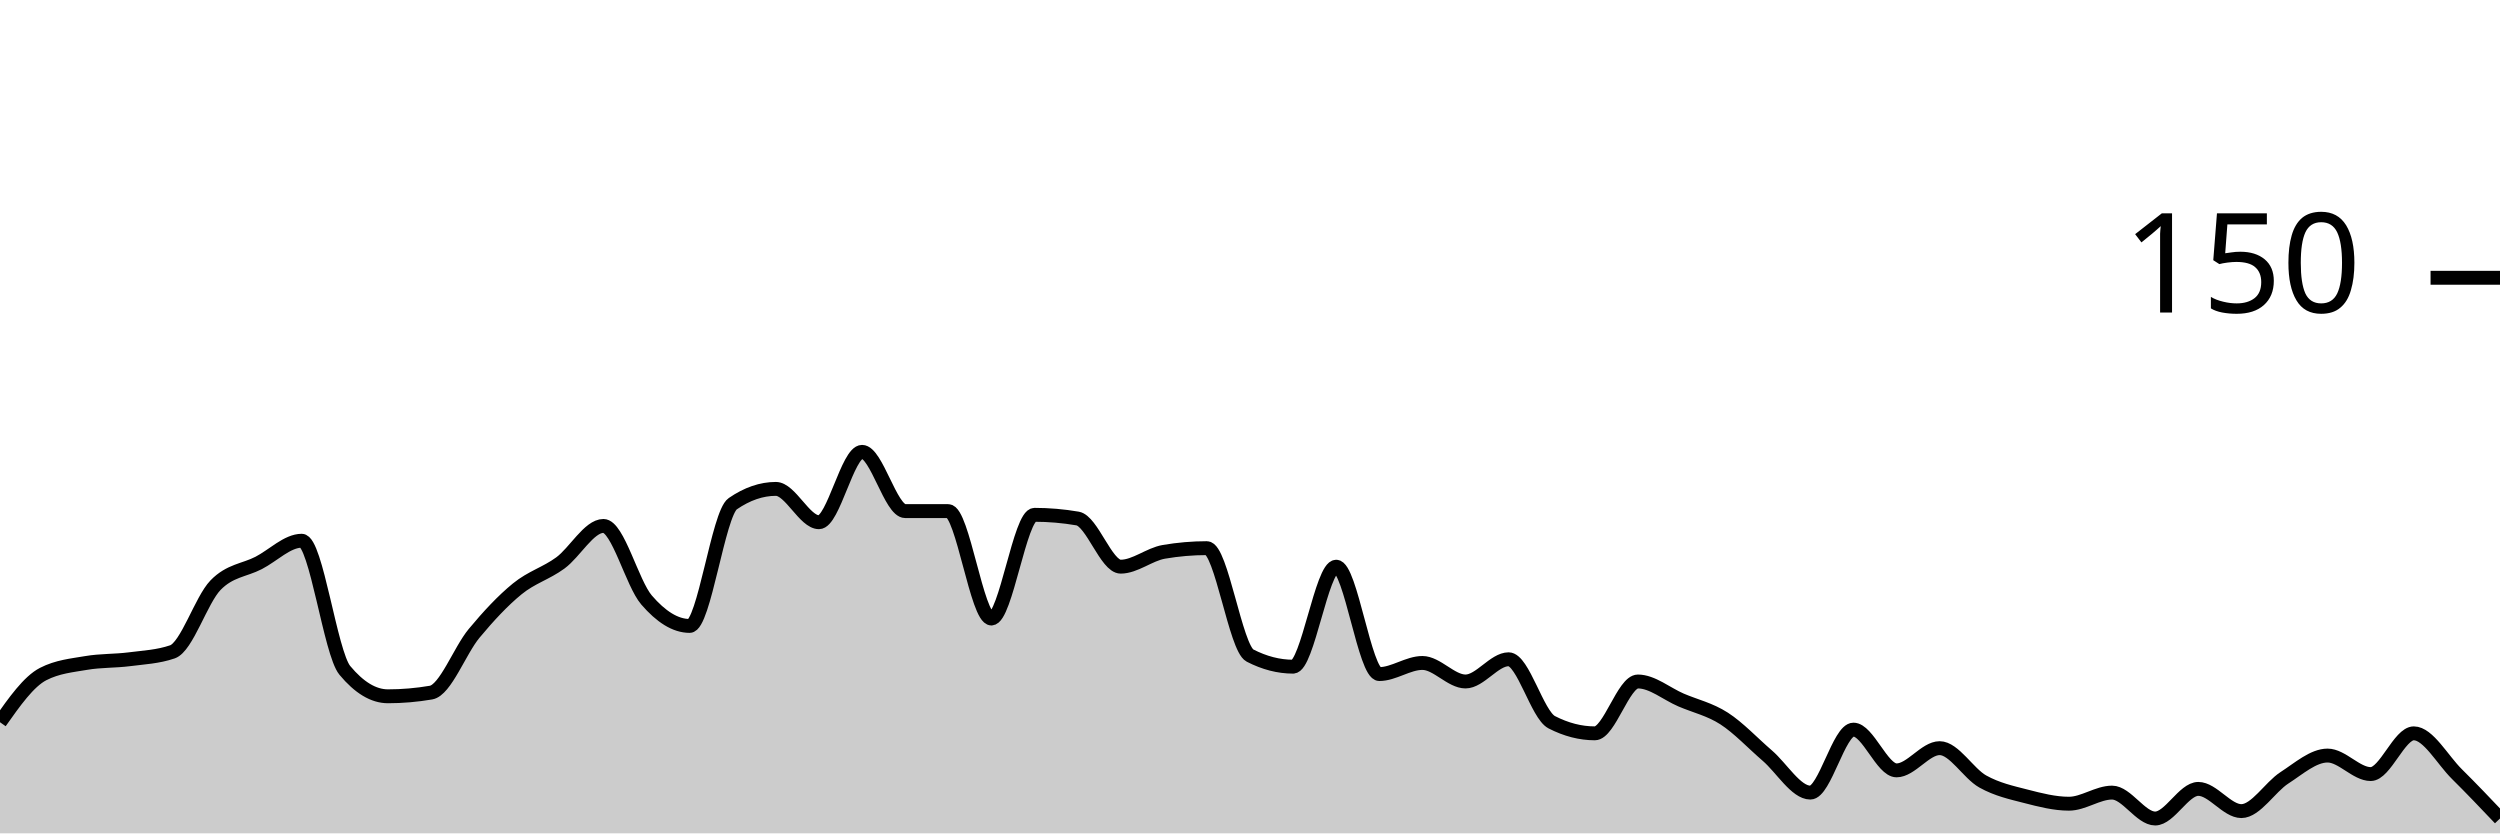
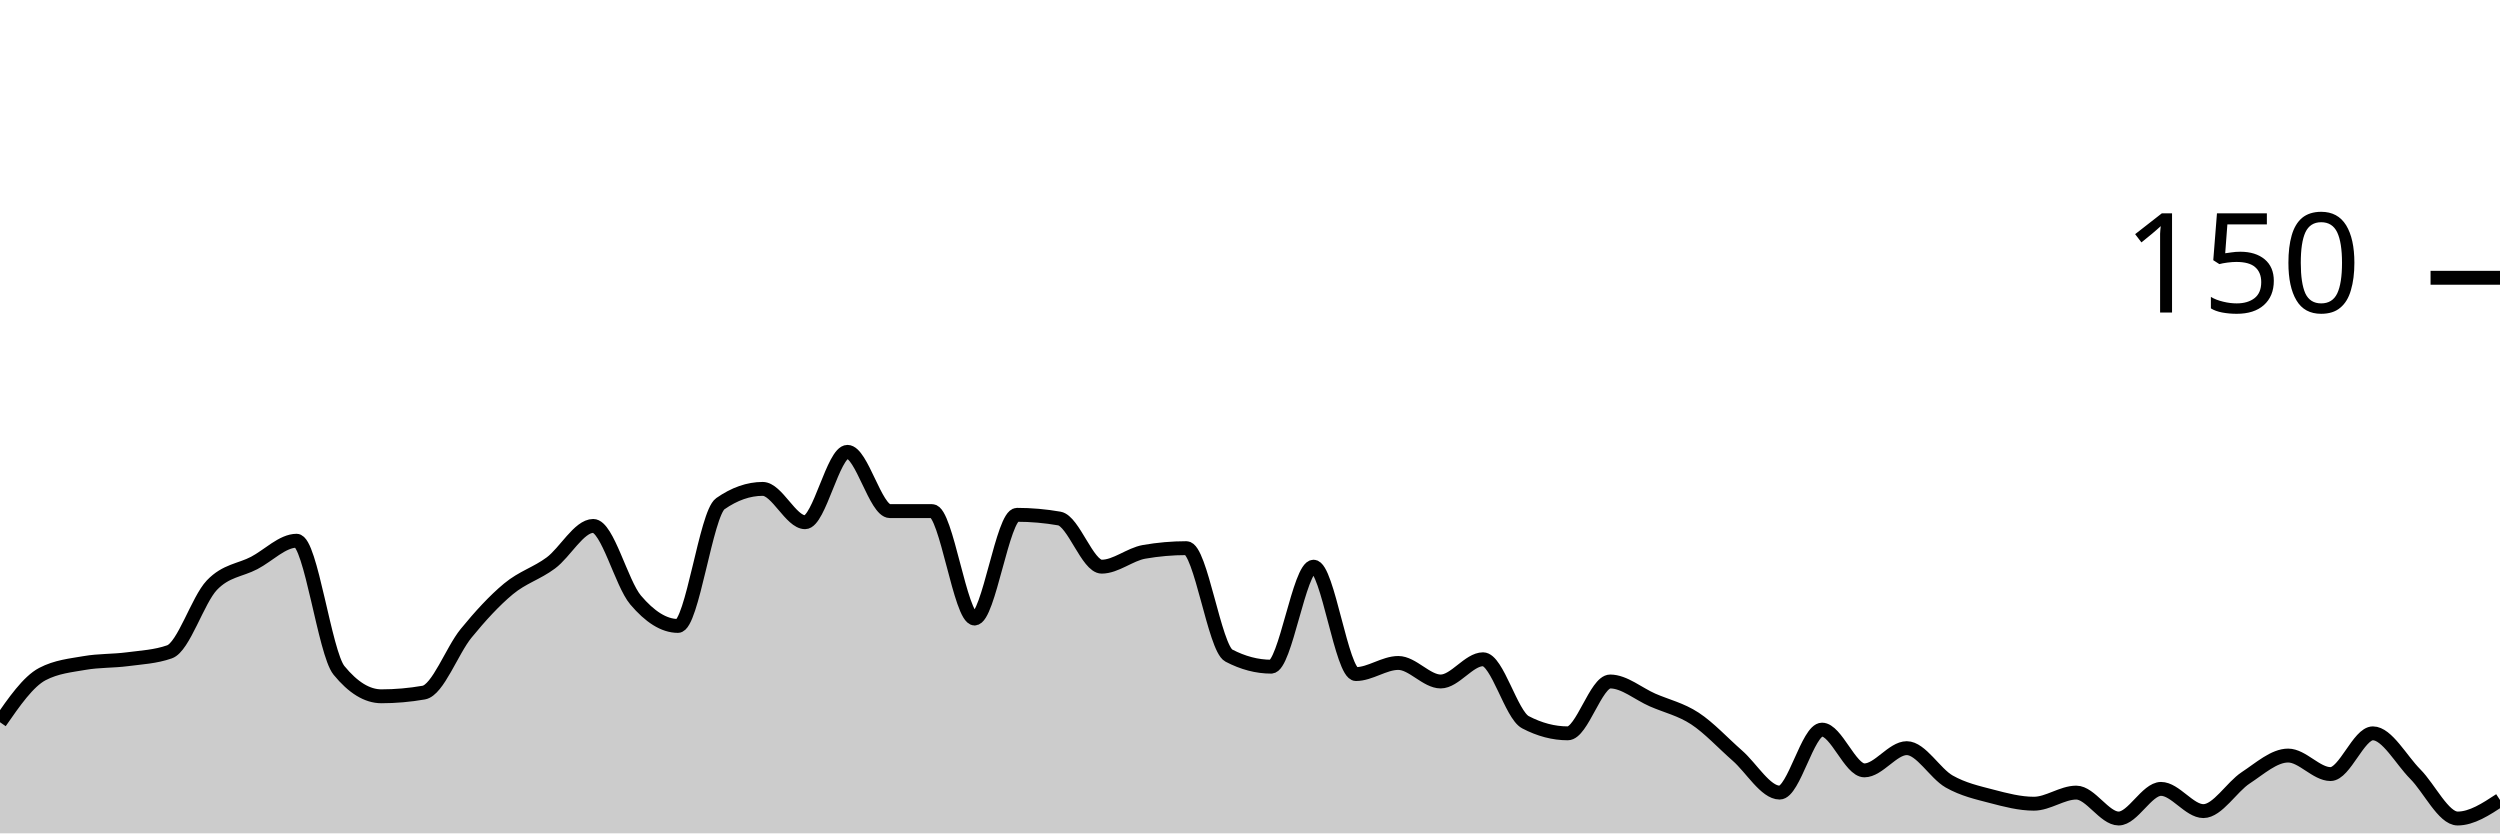
<svg xmlns="http://www.w3.org/2000/svg" viewBox="0 0 180 60">
  <g transform="translate(0,20)">
-     <path class="area" fill="rgba(0, 0, 0, 0.2)" d="M0,32C1.034,30.533,2.069,29.067,3.103,28.533C4.138,28,5.172,27.911,6.207,27.733C7.241,27.556,8.276,27.6,9.31,27.467C10.345,27.333,11.379,27.289,12.414,26.933C13.448,26.578,14.483,23.2,15.517,22.133C16.552,21.067,17.586,21.067,18.621,20.533C19.655,20,20.69,18.933,21.724,18.933C22.759,18.933,23.793,27.022,24.828,28.267C25.862,29.511,26.897,30.133,27.931,30.133C28.966,30.133,30,30.044,31.034,29.867C32.069,29.689,33.103,26.844,34.138,25.6C35.172,24.356,36.207,23.244,37.241,22.4C38.276,21.556,39.31,21.289,40.345,20.533C41.379,19.778,42.414,17.867,43.448,17.867C44.483,17.867,45.517,22,46.552,23.2C47.586,24.4,48.621,25.067,49.655,25.067C50.69,25.067,51.724,16.978,52.759,16.267C53.793,15.556,54.828,15.2,55.862,15.2C56.897,15.2,57.931,17.6,58.966,17.6C60,17.6,61.034,12.533,62.069,12.533C63.103,12.533,64.138,16.8,65.172,16.8C66.207,16.8,67.241,16.8,68.276,16.8C69.31,16.8,70.345,24.533,71.379,24.533C72.414,24.533,73.448,17.067,74.483,17.067C75.517,17.067,76.552,17.156,77.586,17.333C78.621,17.511,79.655,20.8,80.69,20.8C81.724,20.8,82.759,19.911,83.793,19.733C84.828,19.556,85.862,19.467,86.897,19.467C87.931,19.467,88.966,26.667,90,27.2C91.034,27.733,92.069,28,93.103,28C94.138,28,95.172,20.8,96.207,20.8C97.241,20.8,98.276,28.533,99.31,28.533C100.345,28.533,101.379,27.733,102.414,27.733C103.448,27.733,104.483,29.067,105.517,29.067C106.552,29.067,107.586,27.467,108.621,27.467C109.655,27.467,110.69,31.467,111.724,32C112.759,32.533,113.793,32.8,114.828,32.8C115.862,32.8,116.897,29.067,117.931,29.067C118.966,29.067,120,29.956,121.034,30.4C122.069,30.844,123.103,31.067,124.138,31.733C125.172,32.4,126.207,33.511,127.241,34.4C128.276,35.289,129.31,37.067,130.345,37.067C131.379,37.067,132.414,32.533,133.448,32.533C134.483,32.533,135.517,35.467,136.552,35.467C137.586,35.467,138.621,33.867,139.655,33.867C140.69,33.867,141.724,35.689,142.759,36.267C143.793,36.844,144.828,37.067,145.862,37.333C146.897,37.6,147.931,37.867,148.966,37.867C150,37.867,151.034,37.067,152.069,37.067C153.103,37.067,154.138,38.933,155.172,38.933C156.207,38.933,157.241,36.8,158.276,36.8C159.31,36.8,160.345,38.4,161.379,38.4C162.414,38.4,163.448,36.667,164.483,36C165.517,35.333,166.552,34.4,167.586,34.4C168.621,34.4,169.655,35.733,170.69,35.733C171.724,35.733,172.759,32.8,173.793,32.8C174.828,32.8,175.862,34.711,176.897,35.733C177.931,36.756,178.966,37.844,180,38.933L180,40C178.966,40,177.931,40,176.897,40C175.862,40,174.828,40,173.793,40C172.759,40,171.724,40,170.69,40C169.655,40,168.621,40,167.586,40C166.552,40,165.517,40,164.483,40C163.448,40,162.414,40,161.379,40C160.345,40,159.31,40,158.276,40C157.241,40,156.207,40,155.172,40C154.138,40,153.103,40,152.069,40C151.034,40,150,40,148.966,40C147.931,40,146.897,40,145.862,40C144.828,40,143.793,40,142.759,40C141.724,40,140.69,40,139.655,40C138.621,40,137.586,40,136.552,40C135.517,40,134.483,40,133.448,40C132.414,40,131.379,40,130.345,40C129.31,40,128.276,40,127.241,40C126.207,40,125.172,40,124.138,40C123.103,40,122.069,40,121.034,40C120,40,118.966,40,117.931,40C116.897,40,115.862,40,114.828,40C113.793,40,112.759,40,111.724,40C110.69,40,109.655,40,108.621,40C107.586,40,106.552,40,105.517,40C104.483,40,103.448,40,102.414,40C101.379,40,100.345,40,99.31,40C98.276,40,97.241,40,96.207,40C95.172,40,94.138,40,93.103,40C92.069,40,91.034,40,90,40C88.966,40,87.931,40,86.897,40C85.862,40,84.828,40,83.793,40C82.759,40,81.724,40,80.69,40C79.655,40,78.621,40,77.586,40C76.552,40,75.517,40,74.483,40C73.448,40,72.414,40,71.379,40C70.345,40,69.31,40,68.276,40C67.241,40,66.207,40,65.172,40C64.138,40,63.103,40,62.069,40C61.034,40,60,40,58.966,40C57.931,40,56.897,40,55.862,40C54.828,40,53.793,40,52.759,40C51.724,40,50.69,40,49.655,40C48.621,40,47.586,40,46.552,40C45.517,40,44.483,40,43.448,40C42.414,40,41.379,40,40.345,40C39.31,40,38.276,40,37.241,40C36.207,40,35.172,40,34.138,40C33.103,40,32.069,40,31.034,40C30,40,28.966,40,27.931,40C26.897,40,25.862,40,24.828,40C23.793,40,22.759,40,21.724,40C20.69,40,19.655,40,18.621,40C17.586,40,16.552,40,15.517,40C14.483,40,13.448,40,12.414,40C11.379,40,10.345,40,9.31,40C8.276,40,7.241,40,6.207,40C5.172,40,4.138,40,3.103,40C2.069,40,1.034,40,0,40Z" />
-     <path class="line" stroke="black" fill="none" d="M0,32C1.034,30.533,2.069,29.067,3.103,28.533C4.138,28,5.172,27.911,6.207,27.733C7.241,27.556,8.276,27.6,9.31,27.467C10.345,27.333,11.379,27.289,12.414,26.933C13.448,26.578,14.483,23.2,15.517,22.133C16.552,21.067,17.586,21.067,18.621,20.533C19.655,20,20.69,18.933,21.724,18.933C22.759,18.933,23.793,27.022,24.828,28.267C25.862,29.511,26.897,30.133,27.931,30.133C28.966,30.133,30,30.044,31.034,29.867C32.069,29.689,33.103,26.844,34.138,25.6C35.172,24.356,36.207,23.244,37.241,22.4C38.276,21.556,39.31,21.289,40.345,20.533C41.379,19.778,42.414,17.867,43.448,17.867C44.483,17.867,45.517,22,46.552,23.2C47.586,24.4,48.621,25.067,49.655,25.067C50.69,25.067,51.724,16.978,52.759,16.267C53.793,15.556,54.828,15.2,55.862,15.2C56.897,15.2,57.931,17.6,58.966,17.6C60,17.6,61.034,12.533,62.069,12.533C63.103,12.533,64.138,16.8,65.172,16.8C66.207,16.8,67.241,16.8,68.276,16.8C69.31,16.8,70.345,24.533,71.379,24.533C72.414,24.533,73.448,17.067,74.483,17.067C75.517,17.067,76.552,17.156,77.586,17.333C78.621,17.511,79.655,20.8,80.69,20.8C81.724,20.8,82.759,19.911,83.793,19.733C84.828,19.556,85.862,19.467,86.897,19.467C87.931,19.467,88.966,26.667,90,27.2C91.034,27.733,92.069,28,93.103,28C94.138,28,95.172,20.8,96.207,20.8C97.241,20.8,98.276,28.533,99.31,28.533C100.345,28.533,101.379,27.733,102.414,27.733C103.448,27.733,104.483,29.067,105.517,29.067C106.552,29.067,107.586,27.467,108.621,27.467C109.655,27.467,110.69,31.467,111.724,32C112.759,32.533,113.793,32.8,114.828,32.8C115.862,32.8,116.897,29.067,117.931,29.067C118.966,29.067,120,29.956,121.034,30.4C122.069,30.844,123.103,31.067,124.138,31.733C125.172,32.4,126.207,33.511,127.241,34.4C128.276,35.289,129.31,37.067,130.345,37.067C131.379,37.067,132.414,32.533,133.448,32.533C134.483,32.533,135.517,35.467,136.552,35.467C137.586,35.467,138.621,33.867,139.655,33.867C140.69,33.867,141.724,35.689,142.759,36.267C143.793,36.844,144.828,37.067,145.862,37.333C146.897,37.6,147.931,37.867,148.966,37.867C150,37.867,151.034,37.067,152.069,37.067C153.103,37.067,154.138,38.933,155.172,38.933C156.207,38.933,157.241,36.8,158.276,36.8C159.31,36.8,160.345,38.4,161.379,38.4C162.414,38.4,163.448,36.667,164.483,36C165.517,35.333,166.552,34.4,167.586,34.4C168.621,34.4,169.655,35.733,170.69,35.733C171.724,35.733,172.759,32.8,173.793,32.8C174.828,32.8,175.862,34.711,176.897,35.733C177.931,36.756,178.966,37.844,180,38.933" />
+     <path class="area" fill="rgba(0, 0, 0, 0.2)" d="M0,32C1.017,30.533,2.034,29.067,3.051,28.533C4.068,28,5.085,27.911,6.102,27.733C7.119,27.556,8.136,27.6,9.153,27.467C10.169,27.333,11.186,27.289,12.203,26.933C13.22,26.578,14.237,23.2,15.254,22.133C16.271,21.067,17.288,21.067,18.305,20.533C19.322,20,20.339,18.933,21.356,18.933C22.373,18.933,23.39,27.022,24.407,28.267C25.424,29.511,26.441,30.133,27.458,30.133C28.475,30.133,29.492,30.044,30.508,29.867C31.525,29.689,32.542,26.844,33.559,25.6C34.576,24.356,35.593,23.244,36.61,22.4C37.627,21.556,38.644,21.289,39.661,20.533C40.678,19.778,41.695,17.867,42.712,17.867C43.729,17.867,44.746,22,45.763,23.2C46.78,24.4,47.797,25.067,48.814,25.067C49.831,25.067,50.847,16.978,51.864,16.267C52.881,15.556,53.898,15.2,54.915,15.2C55.932,15.2,56.949,17.6,57.966,17.6C58.983,17.6,60,12.533,61.017,12.533C62.034,12.533,63.051,16.8,64.068,16.8C65.085,16.8,66.102,16.8,67.119,16.8C68.136,16.8,69.153,24.533,70.169,24.533C71.186,24.533,72.203,17.067,73.22,17.067C74.237,17.067,75.254,17.156,76.271,17.333C77.288,17.511,78.305,20.8,79.322,20.8C80.339,20.8,81.356,19.911,82.373,19.733C83.39,19.556,84.407,19.467,85.424,19.467C86.441,19.467,87.458,26.667,88.475,27.2C89.492,27.733,90.508,28,91.525,28C92.542,28,93.559,20.8,94.576,20.8C95.593,20.8,96.61,28.533,97.627,28.533C98.644,28.533,99.661,27.733,100.678,27.733C101.695,27.733,102.712,29.067,103.729,29.067C104.746,29.067,105.763,27.467,106.78,27.467C107.797,27.467,108.814,31.467,109.831,32C110.847,32.533,111.864,32.8,112.881,32.8C113.898,32.8,114.915,29.067,115.932,29.067C116.949,29.067,117.966,29.956,118.983,30.4C120,30.844,121.017,31.067,122.034,31.733C123.051,32.4,124.068,33.511,125.085,34.4C126.102,35.289,127.119,37.067,128.136,37.067C129.153,37.067,130.169,32.533,131.186,32.533C132.203,32.533,133.22,35.467,134.237,35.467C135.254,35.467,136.271,33.867,137.288,33.867C138.305,33.867,139.322,35.689,140.339,36.267C141.356,36.844,142.373,37.067,143.39,37.333C144.407,37.6,145.424,37.867,146.441,37.867C147.458,37.867,148.475,37.067,149.492,37.067C150.508,37.067,151.525,38.933,152.542,38.933C153.559,38.933,154.576,36.8,155.593,36.8C156.61,36.8,157.627,38.4,158.644,38.4C159.661,38.4,160.678,36.667,161.695,36C162.712,35.333,163.729,34.4,164.746,34.4C165.763,34.4,166.78,35.733,167.797,35.733C168.814,35.733,169.831,32.8,170.847,32.8C171.864,32.8,172.881,34.711,173.898,35.733C174.915,36.756,175.932,38.933,176.949,38.933C177.966,38.933,178.983,38.267,180,37.6L180,40C178.983,40,177.966,40,176.949,40C175.932,40,174.915,40,173.898,40C172.881,40,171.864,40,170.847,40C169.831,40,168.814,40,167.797,40C166.78,40,165.763,40,164.746,40C163.729,40,162.712,40,161.695,40C160.678,40,159.661,40,158.644,40C157.627,40,156.61,40,155.593,40C154.576,40,153.559,40,152.542,40C151.525,40,150.508,40,149.492,40C148.475,40,147.458,40,146.441,40C145.424,40,144.407,40,143.39,40C142.373,40,141.356,40,140.339,40C139.322,40,138.305,40,137.288,40C136.271,40,135.254,40,134.237,40C133.22,40,132.203,40,131.186,40C130.169,40,129.153,40,128.136,40C127.119,40,126.102,40,125.085,40C124.068,40,123.051,40,122.034,40C121.017,40,120,40,118.983,40C117.966,40,116.949,40,115.932,40C114.915,40,113.898,40,112.881,40C111.864,40,110.847,40,109.831,40C108.814,40,107.797,40,106.78,40C105.763,40,104.746,40,103.729,40C102.712,40,101.695,40,100.678,40C99.661,40,98.644,40,97.627,40C96.61,40,95.593,40,94.576,40C93.559,40,92.542,40,91.525,40C90.508,40,89.492,40,88.475,40C87.458,40,86.441,40,85.424,40C84.407,40,83.39,40,82.373,40C81.356,40,80.339,40,79.322,40C78.305,40,77.288,40,76.271,40C75.254,40,74.237,40,73.22,40C72.203,40,71.186,40,70.169,40C69.153,40,68.136,40,67.119,40C66.102,40,65.085,40,64.068,40C63.051,40,62.034,40,61.017,40C60,40,58.983,40,57.966,40C56.949,40,55.932,40,54.915,40C53.898,40,52.881,40,51.864,40C50.847,40,49.831,40,48.814,40C47.797,40,46.78,40,45.763,40C44.746,40,43.729,40,42.712,40C41.695,40,40.678,40,39.661,40C38.644,40,37.627,40,36.61,40C35.593,40,34.576,40,33.559,40C32.542,40,31.525,40,30.508,40C29.492,40,28.475,40,27.458,40C26.441,40,25.424,40,24.407,40C23.39,40,22.373,40,21.356,40C20.339,40,19.322,40,18.305,40C17.288,40,16.271,40,15.254,40C14.237,40,13.22,40,12.203,40C11.186,40,10.169,40,9.153,40C8.136,40,7.119,40,6.102,40C5.085,40,4.068,40,3.051,40C2.034,40,1.017,40,0,40Z" />
+     <path class="line" stroke="black" fill="none" d="M0,32C1.017,30.533,2.034,29.067,3.051,28.533C4.068,28,5.085,27.911,6.102,27.733C7.119,27.556,8.136,27.6,9.153,27.467C10.169,27.333,11.186,27.289,12.203,26.933C13.22,26.578,14.237,23.2,15.254,22.133C16.271,21.067,17.288,21.067,18.305,20.533C19.322,20,20.339,18.933,21.356,18.933C22.373,18.933,23.39,27.022,24.407,28.267C25.424,29.511,26.441,30.133,27.458,30.133C28.475,30.133,29.492,30.044,30.508,29.867C31.525,29.689,32.542,26.844,33.559,25.6C34.576,24.356,35.593,23.244,36.61,22.4C37.627,21.556,38.644,21.289,39.661,20.533C40.678,19.778,41.695,17.867,42.712,17.867C43.729,17.867,44.746,22,45.763,23.2C46.78,24.4,47.797,25.067,48.814,25.067C49.831,25.067,50.847,16.978,51.864,16.267C52.881,15.556,53.898,15.2,54.915,15.2C55.932,15.2,56.949,17.6,57.966,17.6C58.983,17.6,60,12.533,61.017,12.533C62.034,12.533,63.051,16.8,64.068,16.8C65.085,16.8,66.102,16.8,67.119,16.8C68.136,16.8,69.153,24.533,70.169,24.533C71.186,24.533,72.203,17.067,73.22,17.067C74.237,17.067,75.254,17.156,76.271,17.333C77.288,17.511,78.305,20.8,79.322,20.8C80.339,20.8,81.356,19.911,82.373,19.733C83.39,19.556,84.407,19.467,85.424,19.467C86.441,19.467,87.458,26.667,88.475,27.2C89.492,27.733,90.508,28,91.525,28C92.542,28,93.559,20.8,94.576,20.8C95.593,20.8,96.61,28.533,97.627,28.533C98.644,28.533,99.661,27.733,100.678,27.733C101.695,27.733,102.712,29.067,103.729,29.067C104.746,29.067,105.763,27.467,106.78,27.467C107.797,27.467,108.814,31.467,109.831,32C110.847,32.533,111.864,32.8,112.881,32.8C113.898,32.8,114.915,29.067,115.932,29.067C116.949,29.067,117.966,29.956,118.983,30.4C120,30.844,121.017,31.067,122.034,31.733C123.051,32.4,124.068,33.511,125.085,34.4C126.102,35.289,127.119,37.067,128.136,37.067C129.153,37.067,130.169,32.533,131.186,32.533C132.203,32.533,133.22,35.467,134.237,35.467C135.254,35.467,136.271,33.867,137.288,33.867C138.305,33.867,139.322,35.689,140.339,36.267C141.356,36.844,142.373,37.067,143.39,37.333C144.407,37.6,145.424,37.867,146.441,37.867C147.458,37.867,148.475,37.067,149.492,37.067C150.508,37.067,151.525,38.933,152.542,38.933C153.559,38.933,154.576,36.8,155.593,36.8C156.61,36.8,157.627,38.4,158.644,38.4C159.661,38.4,160.678,36.667,161.695,36C162.712,35.333,163.729,34.4,164.746,34.4C165.763,34.4,166.78,35.733,167.797,35.733C168.814,35.733,169.831,32.8,170.847,32.8C171.864,32.8,172.881,34.711,173.898,35.733C174.915,36.756,175.932,38.933,176.949,38.933C177.966,38.933,178.983,38.267,180,37.6" />
    <path class="axis-ceiling" stroke-width="1" stroke="black" fill="none" d="M175,0L180,0" />
    <text class="axis-ceiling-label" font-family="sans-serif" text-anchor="end" font-size="10px" x="170" y="2.5">150</text>
  </g>
</svg>
